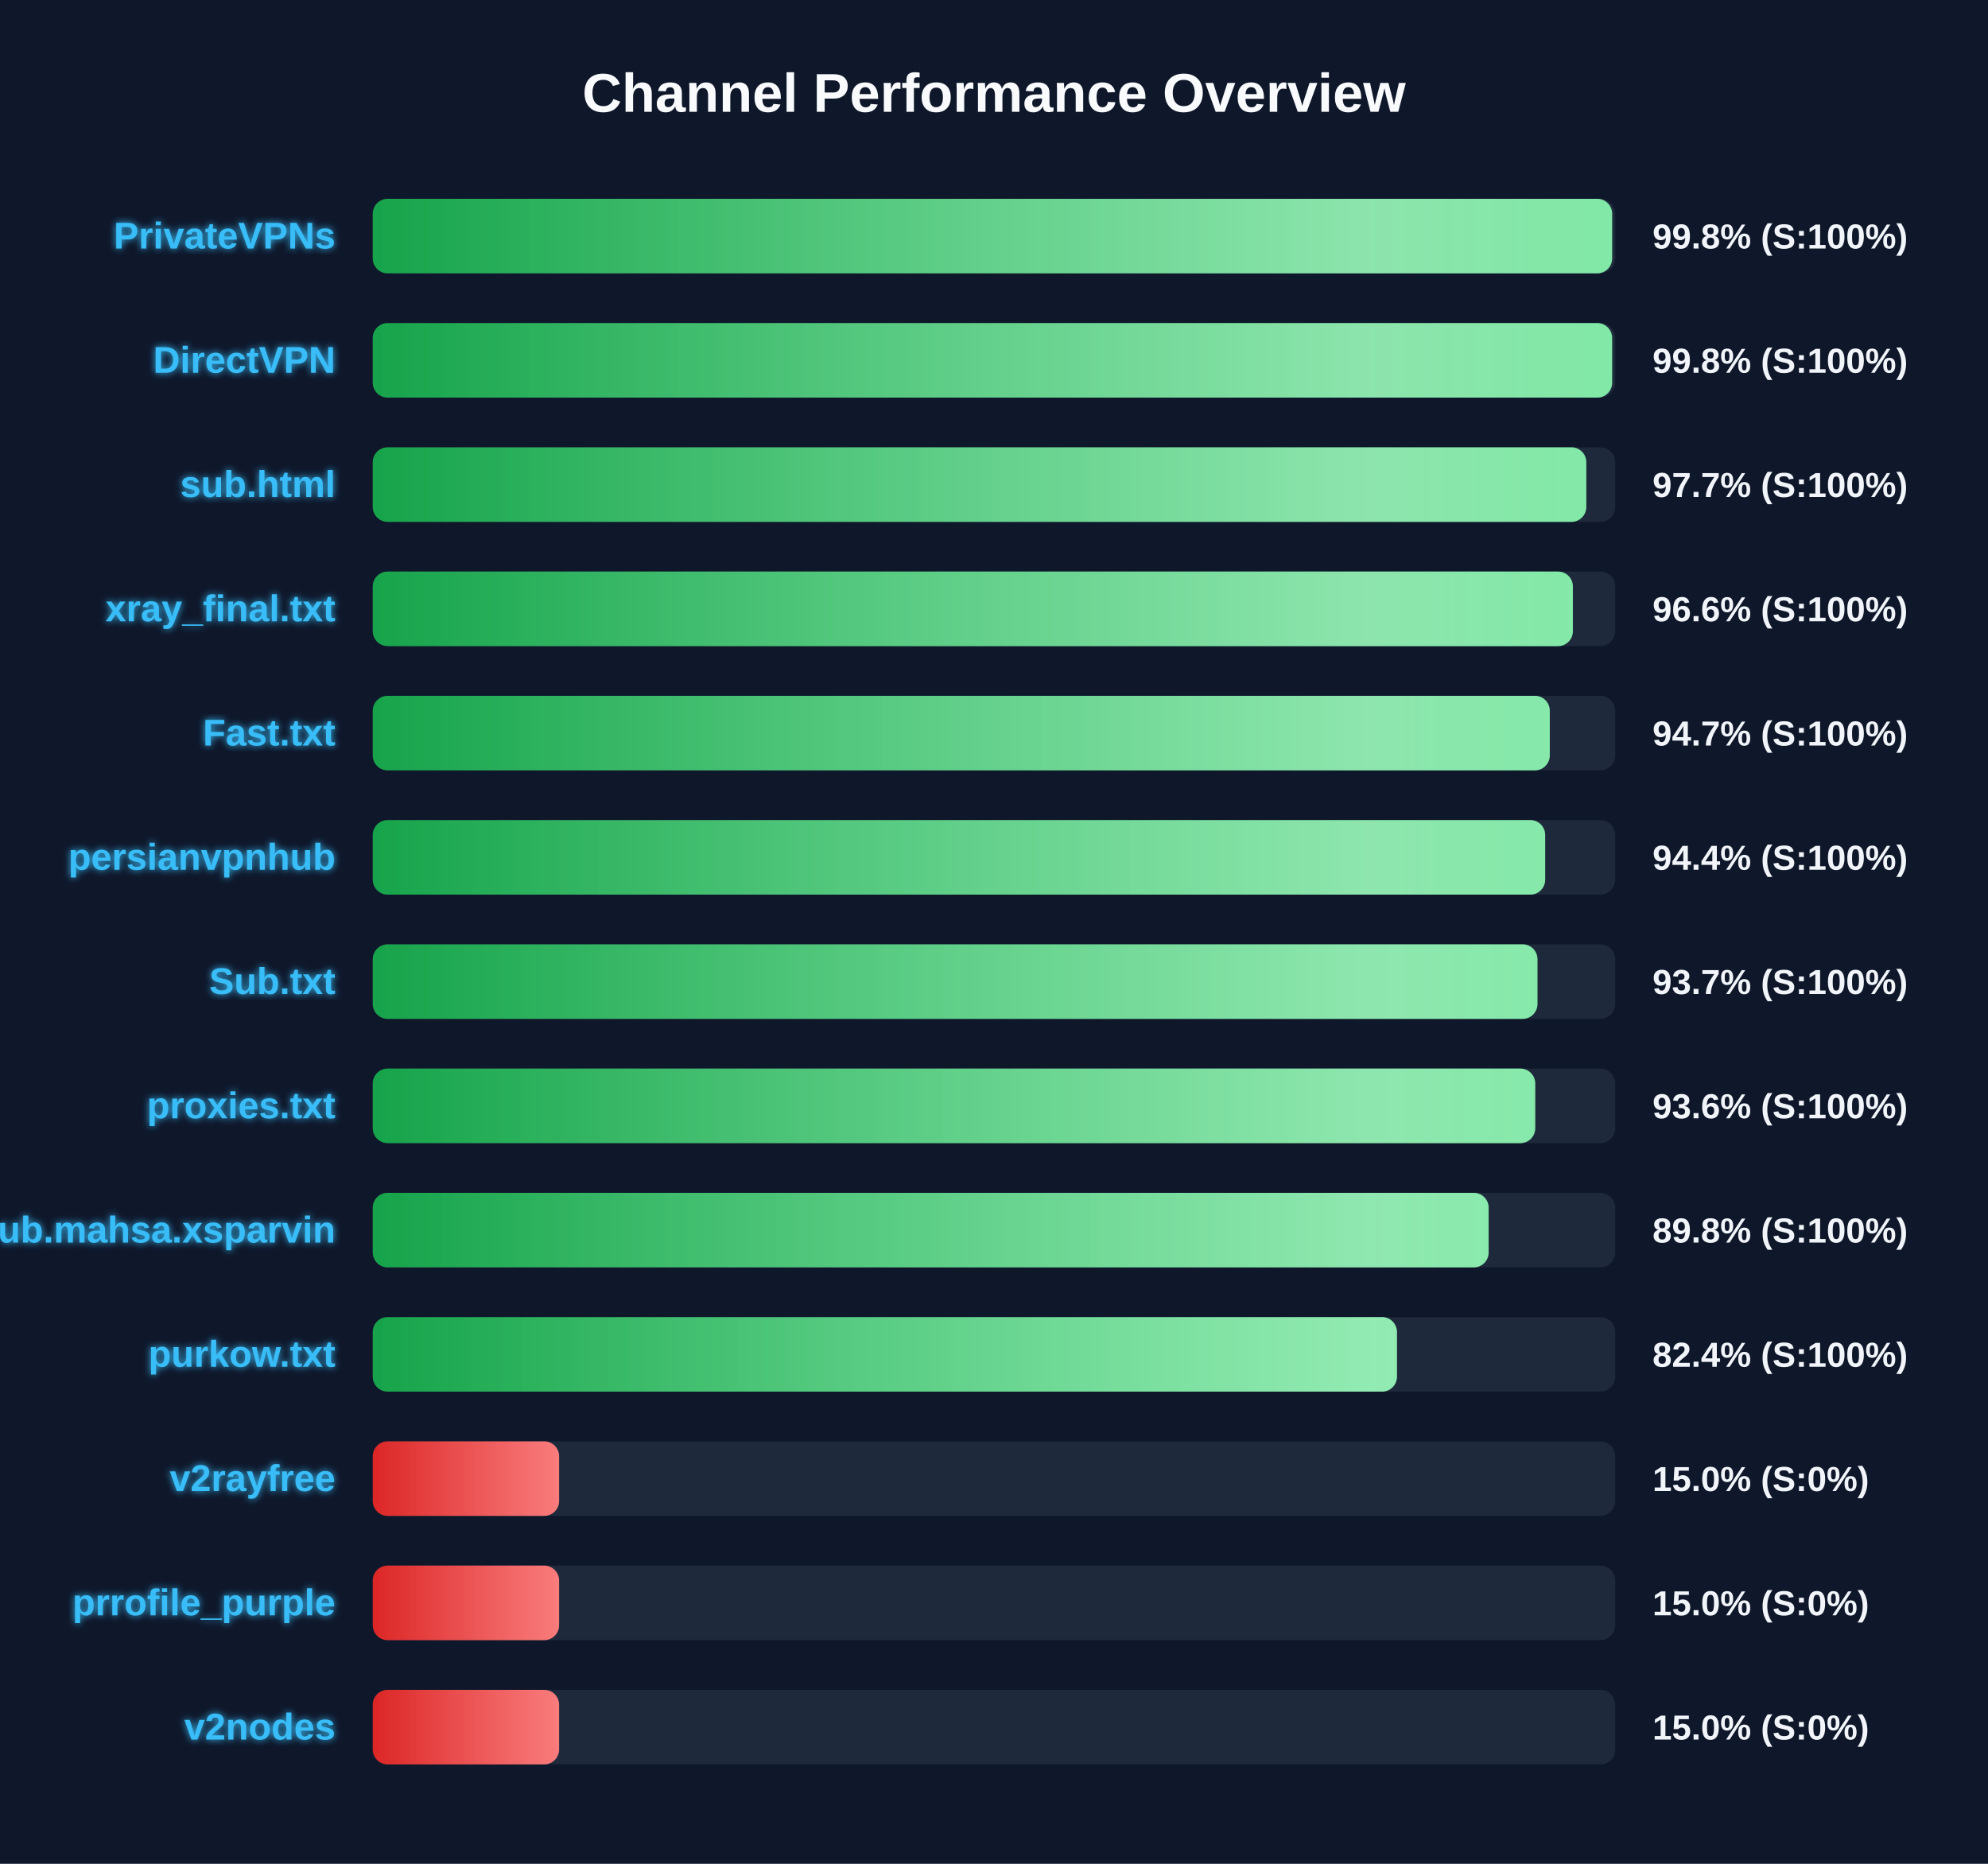
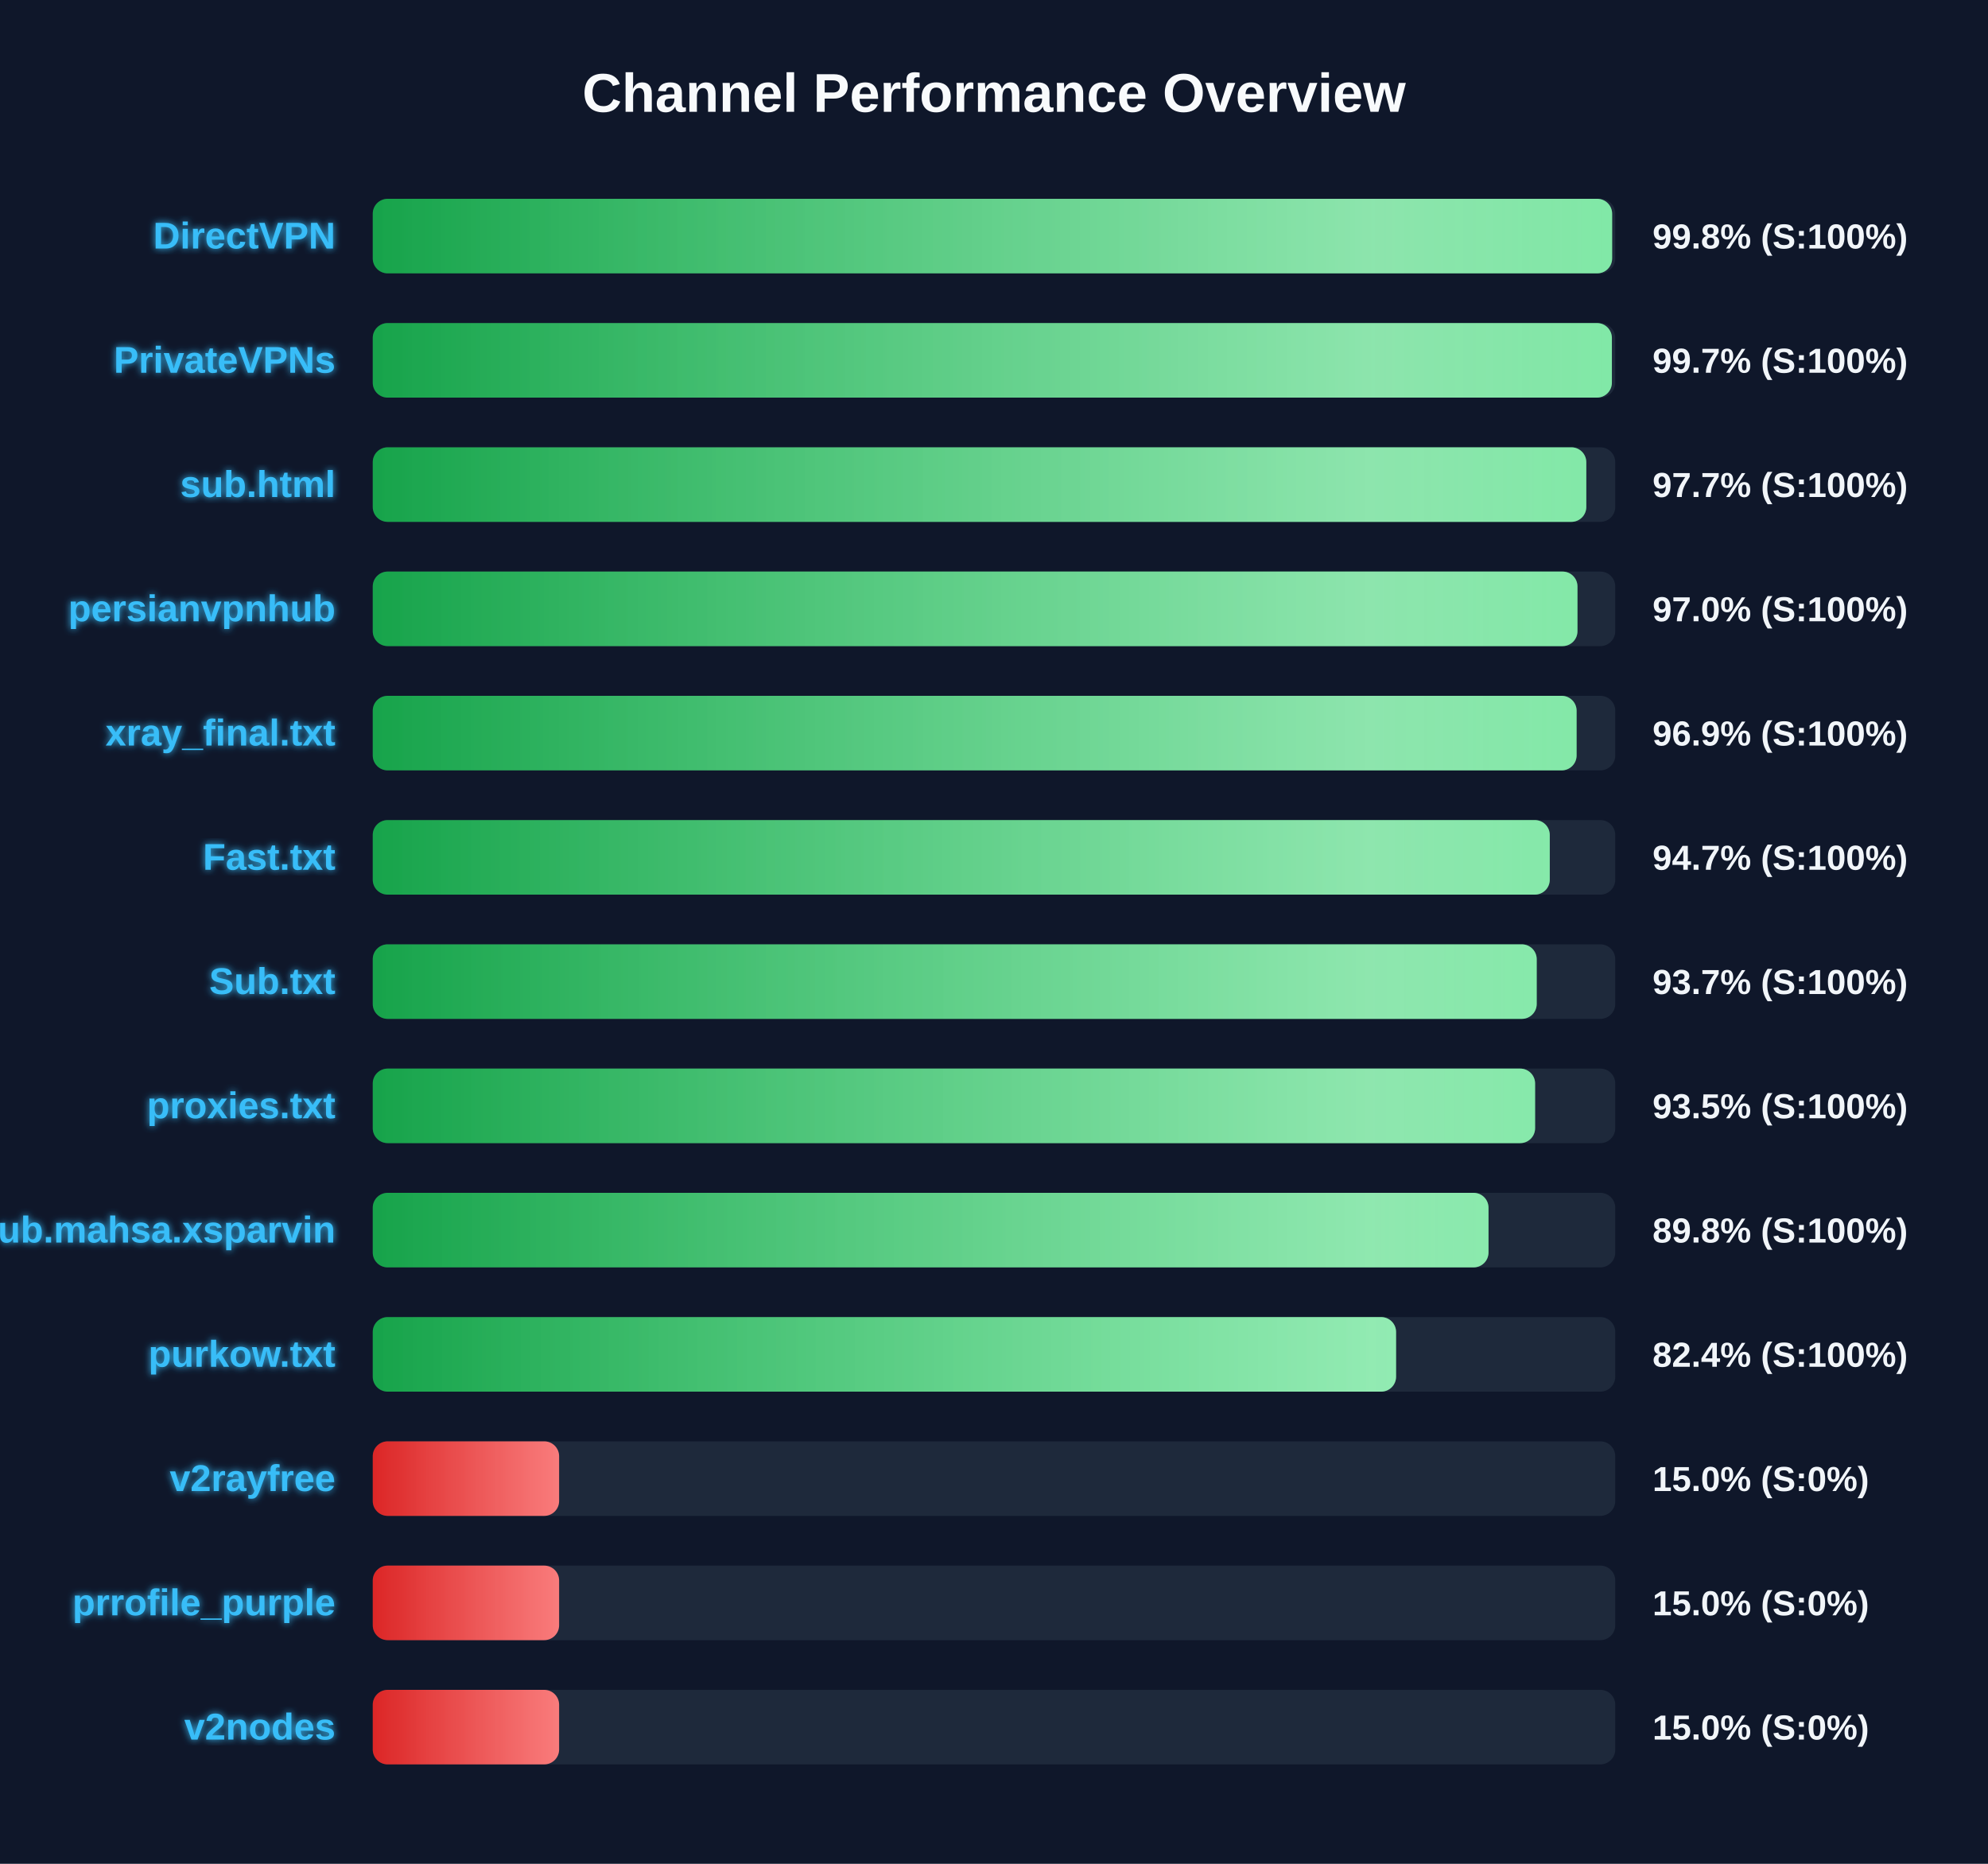
<svg xmlns="http://www.w3.org/2000/svg" width="800" height="750" version="1.1">
  <defs>
    <linearGradient id="grad-green" x1="0%" y1="0%" x2="100%" y2="0%">
      <stop offset="0%" stop-color="#16a34a" />
      <stop offset="100%" stop-color="#4ade80" />
    </linearGradient>
    <linearGradient id="grad-yellow" x1="0%" y1="0%" x2="100%" y2="0%">
      <stop offset="0%" stop-color="#ca8a04" />
      <stop offset="100%" stop-color="#fde047" />
    </linearGradient>
    <linearGradient id="grad-red" x1="0%" y1="0%" x2="100%" y2="0%">
      <stop offset="0%" stop-color="#dc2626" />
      <stop offset="100%" stop-color="#f87171" />
    </linearGradient>
    <linearGradient id="shimmer" x1="0%" y1="0%" x2="100%" y2="0%">
      <stop offset="0%" stop-color="rgba(255,255,255,0)" />
      <stop offset="50%" stop-color="rgba(255,255,255,0.4)" />
      <stop offset="100%" stop-color="rgba(255,255,255,0)" />
    </linearGradient>
    <filter id="glow" x="-20%" y="-20%" width="140%" height="140%">
      <feGaussianBlur stdDeviation="1.5" result="blur" />
      <feComposite in="SourceGraphic" in2="blur" operator="over" />
    </filter>
  </defs>
  <style>
        .bg-rect { fill: #0f172a; }
        .title { font: bold 22px 'Segoe UI', Arial, sans-serif; fill: #f8fafc; }
        .row { font: bold 15px 'Segoe UI', Arial, sans-serif; fill: #38bdf8; filter: url(#glow); }
        .score { font: bold 14px 'Segoe UI', Arial, sans-serif; fill: #f1f5f9; }
        @keyframes shimmer-anim {
            0% { transform: translateX(-100%); }
            100% { transform: translateX(200%); }
        }
        .shimmer-rect {
            animation: shimmer-anim 2.5s infinite linear;
        }
    </style>
  <rect width="100%" height="100%" class="bg-rect" />
  <text x="400" y="45" text-anchor="middle" class="title">Channel Performance Overview</text>
  <rect x="150" y="80" width="500" height="30" fill="#1e293b" rx="6" />
  <clipPath id="clip-0">
    <rect x="150" y="80" width="498.75" height="30" rx="6" />
  </clipPath>
  <rect x="150" y="80" width="498.75" height="30" fill="url(#grad-green)" rx="6" />
  <g clip-path="url(#clip-0)">
    <rect x="150" y="80" width="100%" height="30" fill="url(#shimmer)" class="shimmer-rect" />
  </g>
-   <text x="135" y="100" text-anchor="end" class="row">PrivateVPNs</text>
+   <text x="135" y="100" text-anchor="end" class="row">DirectVPN</text>
  <text x="665" y="100" text-anchor="start" class="score">99.8% (S:100%)</text>
  <rect x="150" y="130" width="500" height="30" fill="#1e293b" rx="6" />
  <clipPath id="clip-1">
-     <rect x="150" y="130" width="498.75" height="30" rx="6" />
+     <rect x="150" y="130" width="498.65" height="30" rx="6" />
  </clipPath>
-   <rect x="150" y="130" width="498.75" height="30" fill="url(#grad-green)" rx="6" />
+   <rect x="150" y="130" width="498.65" height="30" fill="url(#grad-green)" rx="6" />
  <g clip-path="url(#clip-1)">
    <rect x="150" y="130" width="100%" height="30" fill="url(#shimmer)" class="shimmer-rect" />
  </g>
-   <text x="135" y="150" text-anchor="end" class="row">DirectVPN</text>
-   <text x="665" y="150" text-anchor="start" class="score">99.8% (S:100%)</text>
+   <text x="135" y="150" text-anchor="end" class="row">PrivateVPNs</text>
+   <text x="665" y="150" text-anchor="start" class="score">99.7% (S:100%)</text>
  <rect x="150" y="180" width="500" height="30" fill="#1e293b" rx="6" />
  <clipPath id="clip-2">
    <rect x="150" y="180" width="488.35" height="30" rx="6" />
  </clipPath>
  <rect x="150" y="180" width="488.35" height="30" fill="url(#grad-green)" rx="6" />
  <g clip-path="url(#clip-2)">
    <rect x="150" y="180" width="100%" height="30" fill="url(#shimmer)" class="shimmer-rect" />
  </g>
  <text x="135" y="200" text-anchor="end" class="row">sub.html</text>
  <text x="665" y="200" text-anchor="start" class="score">97.7% (S:100%)</text>
  <rect x="150" y="230" width="500" height="30" fill="#1e293b" rx="6" />
  <clipPath id="clip-3">
-     <rect x="150" y="230" width="482.95" height="30" rx="6" />
+     <rect x="150" y="230" width="484.8" height="30" rx="6" />
  </clipPath>
-   <rect x="150" y="230" width="482.95" height="30" fill="url(#grad-green)" rx="6" />
+   <rect x="150" y="230" width="484.8" height="30" fill="url(#grad-green)" rx="6" />
  <g clip-path="url(#clip-3)">
    <rect x="150" y="230" width="100%" height="30" fill="url(#shimmer)" class="shimmer-rect" />
  </g>
-   <text x="135" y="250" text-anchor="end" class="row">xray_final.txt</text>
-   <text x="665" y="250" text-anchor="start" class="score">96.6% (S:100%)</text>
+   <text x="135" y="250" text-anchor="end" class="row">persianvpnhub</text>
+   <text x="665" y="250" text-anchor="start" class="score">97.0% (S:100%)</text>
  <rect x="150" y="280" width="500" height="30" fill="#1e293b" rx="6" />
  <clipPath id="clip-4">
-     <rect x="150" y="280" width="473.65" height="30" rx="6" />
+     <rect x="150" y="280" width="484.45" height="30" rx="6" />
  </clipPath>
-   <rect x="150" y="280" width="473.65" height="30" fill="url(#grad-green)" rx="6" />
+   <rect x="150" y="280" width="484.45" height="30" fill="url(#grad-green)" rx="6" />
  <g clip-path="url(#clip-4)">
    <rect x="150" y="280" width="100%" height="30" fill="url(#shimmer)" class="shimmer-rect" />
  </g>
-   <text x="135" y="300" text-anchor="end" class="row">Fast.txt</text>
-   <text x="665" y="300" text-anchor="start" class="score">94.7% (S:100%)</text>
+   <text x="135" y="300" text-anchor="end" class="row">xray_final.txt</text>
+   <text x="665" y="300" text-anchor="start" class="score">96.9% (S:100%)</text>
  <rect x="150" y="330" width="500" height="30" fill="#1e293b" rx="6" />
  <clipPath id="clip-5">
-     <rect x="150" y="330" width="471.8" height="30" rx="6" />
+     <rect x="150" y="330" width="473.65" height="30" rx="6" />
  </clipPath>
-   <rect x="150" y="330" width="471.8" height="30" fill="url(#grad-green)" rx="6" />
+   <rect x="150" y="330" width="473.65" height="30" fill="url(#grad-green)" rx="6" />
  <g clip-path="url(#clip-5)">
    <rect x="150" y="330" width="100%" height="30" fill="url(#shimmer)" class="shimmer-rect" />
  </g>
-   <text x="135" y="350" text-anchor="end" class="row">persianvpnhub</text>
-   <text x="665" y="350" text-anchor="start" class="score">94.4% (S:100%)</text>
+   <text x="135" y="350" text-anchor="end" class="row">Fast.txt</text>
+   <text x="665" y="350" text-anchor="start" class="score">94.7% (S:100%)</text>
  <rect x="150" y="380" width="500" height="30" fill="#1e293b" rx="6" />
  <clipPath id="clip-6">
-     <rect x="150" y="380" width="468.7" height="30" rx="6" />
+     <rect x="150" y="380" width="468.4" height="30" rx="6" />
  </clipPath>
-   <rect x="150" y="380" width="468.7" height="30" fill="url(#grad-green)" rx="6" />
+   <rect x="150" y="380" width="468.4" height="30" fill="url(#grad-green)" rx="6" />
  <g clip-path="url(#clip-6)">
    <rect x="150" y="380" width="100%" height="30" fill="url(#shimmer)" class="shimmer-rect" />
  </g>
  <text x="135" y="400" text-anchor="end" class="row">Sub.txt</text>
  <text x="665" y="400" text-anchor="start" class="score">93.7% (S:100%)</text>
  <rect x="150" y="430" width="500" height="30" fill="#1e293b" rx="6" />
  <clipPath id="clip-7">
-     <rect x="150" y="430" width="467.8" height="30" rx="6" />
+     <rect x="150" y="430" width="467.75" height="30" rx="6" />
  </clipPath>
-   <rect x="150" y="430" width="467.8" height="30" fill="url(#grad-green)" rx="6" />
+   <rect x="150" y="430" width="467.75" height="30" fill="url(#grad-green)" rx="6" />
  <g clip-path="url(#clip-7)">
    <rect x="150" y="430" width="100%" height="30" fill="url(#shimmer)" class="shimmer-rect" />
  </g>
  <text x="135" y="450" text-anchor="end" class="row">proxies.txt</text>
-   <text x="665" y="450" text-anchor="start" class="score">93.6% (S:100%)</text>
+   <text x="665" y="450" text-anchor="start" class="score">93.5% (S:100%)</text>
  <rect x="150" y="480" width="500" height="30" fill="#1e293b" rx="6" />
  <clipPath id="clip-8">
-     <rect x="150" y="480" width="449.05" height="30" rx="6" />
+     <rect x="150" y="480" width="449.0" height="30" rx="6" />
  </clipPath>
-   <rect x="150" y="480" width="449.05" height="30" fill="url(#grad-green)" rx="6" />
+   <rect x="150" y="480" width="449.0" height="30" fill="url(#grad-green)" rx="6" />
  <g clip-path="url(#clip-8)">
    <rect x="150" y="480" width="100%" height="30" fill="url(#shimmer)" class="shimmer-rect" />
  </g>
  <text x="135" y="500" text-anchor="end" class="row">Sub.mahsa.xsparvin</text>
  <text x="665" y="500" text-anchor="start" class="score">89.8% (S:100%)</text>
  <rect x="150" y="530" width="500" height="30" fill="#1e293b" rx="6" />
  <clipPath id="clip-9">
-     <rect x="150" y="530" width="412.15" height="30" rx="6" />
+     <rect x="150" y="530" width="411.8" height="30" rx="6" />
  </clipPath>
-   <rect x="150" y="530" width="412.15" height="30" fill="url(#grad-green)" rx="6" />
+   <rect x="150" y="530" width="411.8" height="30" fill="url(#grad-green)" rx="6" />
  <g clip-path="url(#clip-9)">
    <rect x="150" y="530" width="100%" height="30" fill="url(#shimmer)" class="shimmer-rect" />
  </g>
  <text x="135" y="550" text-anchor="end" class="row">purkow.txt</text>
  <text x="665" y="550" text-anchor="start" class="score">82.4% (S:100%)</text>
  <rect x="150" y="580" width="500" height="30" fill="#1e293b" rx="6" />
  <clipPath id="clip-10">
    <rect x="150" y="580" width="75.0" height="30" rx="6" />
  </clipPath>
  <rect x="150" y="580" width="75.0" height="30" fill="url(#grad-red)" rx="6" />
  <g clip-path="url(#clip-10)">
    <rect x="150" y="580" width="100%" height="30" fill="url(#shimmer)" class="shimmer-rect" />
  </g>
  <text x="135" y="600" text-anchor="end" class="row">v2rayfree</text>
  <text x="665" y="600" text-anchor="start" class="score">15.0% (S:0%)</text>
  <rect x="150" y="630" width="500" height="30" fill="#1e293b" rx="6" />
  <clipPath id="clip-11">
    <rect x="150" y="630" width="75.0" height="30" rx="6" />
  </clipPath>
  <rect x="150" y="630" width="75.0" height="30" fill="url(#grad-red)" rx="6" />
  <g clip-path="url(#clip-11)">
    <rect x="150" y="630" width="100%" height="30" fill="url(#shimmer)" class="shimmer-rect" />
  </g>
  <text x="135" y="650" text-anchor="end" class="row">prrofile_purple</text>
  <text x="665" y="650" text-anchor="start" class="score">15.0% (S:0%)</text>
  <rect x="150" y="680" width="500" height="30" fill="#1e293b" rx="6" />
  <clipPath id="clip-12">
    <rect x="150" y="680" width="75.0" height="30" rx="6" />
  </clipPath>
  <rect x="150" y="680" width="75.0" height="30" fill="url(#grad-red)" rx="6" />
  <g clip-path="url(#clip-12)">
    <rect x="150" y="680" width="100%" height="30" fill="url(#shimmer)" class="shimmer-rect" />
  </g>
  <text x="135" y="700" text-anchor="end" class="row">v2nodes</text>
  <text x="665" y="700" text-anchor="start" class="score">15.0% (S:0%)</text>
</svg>
